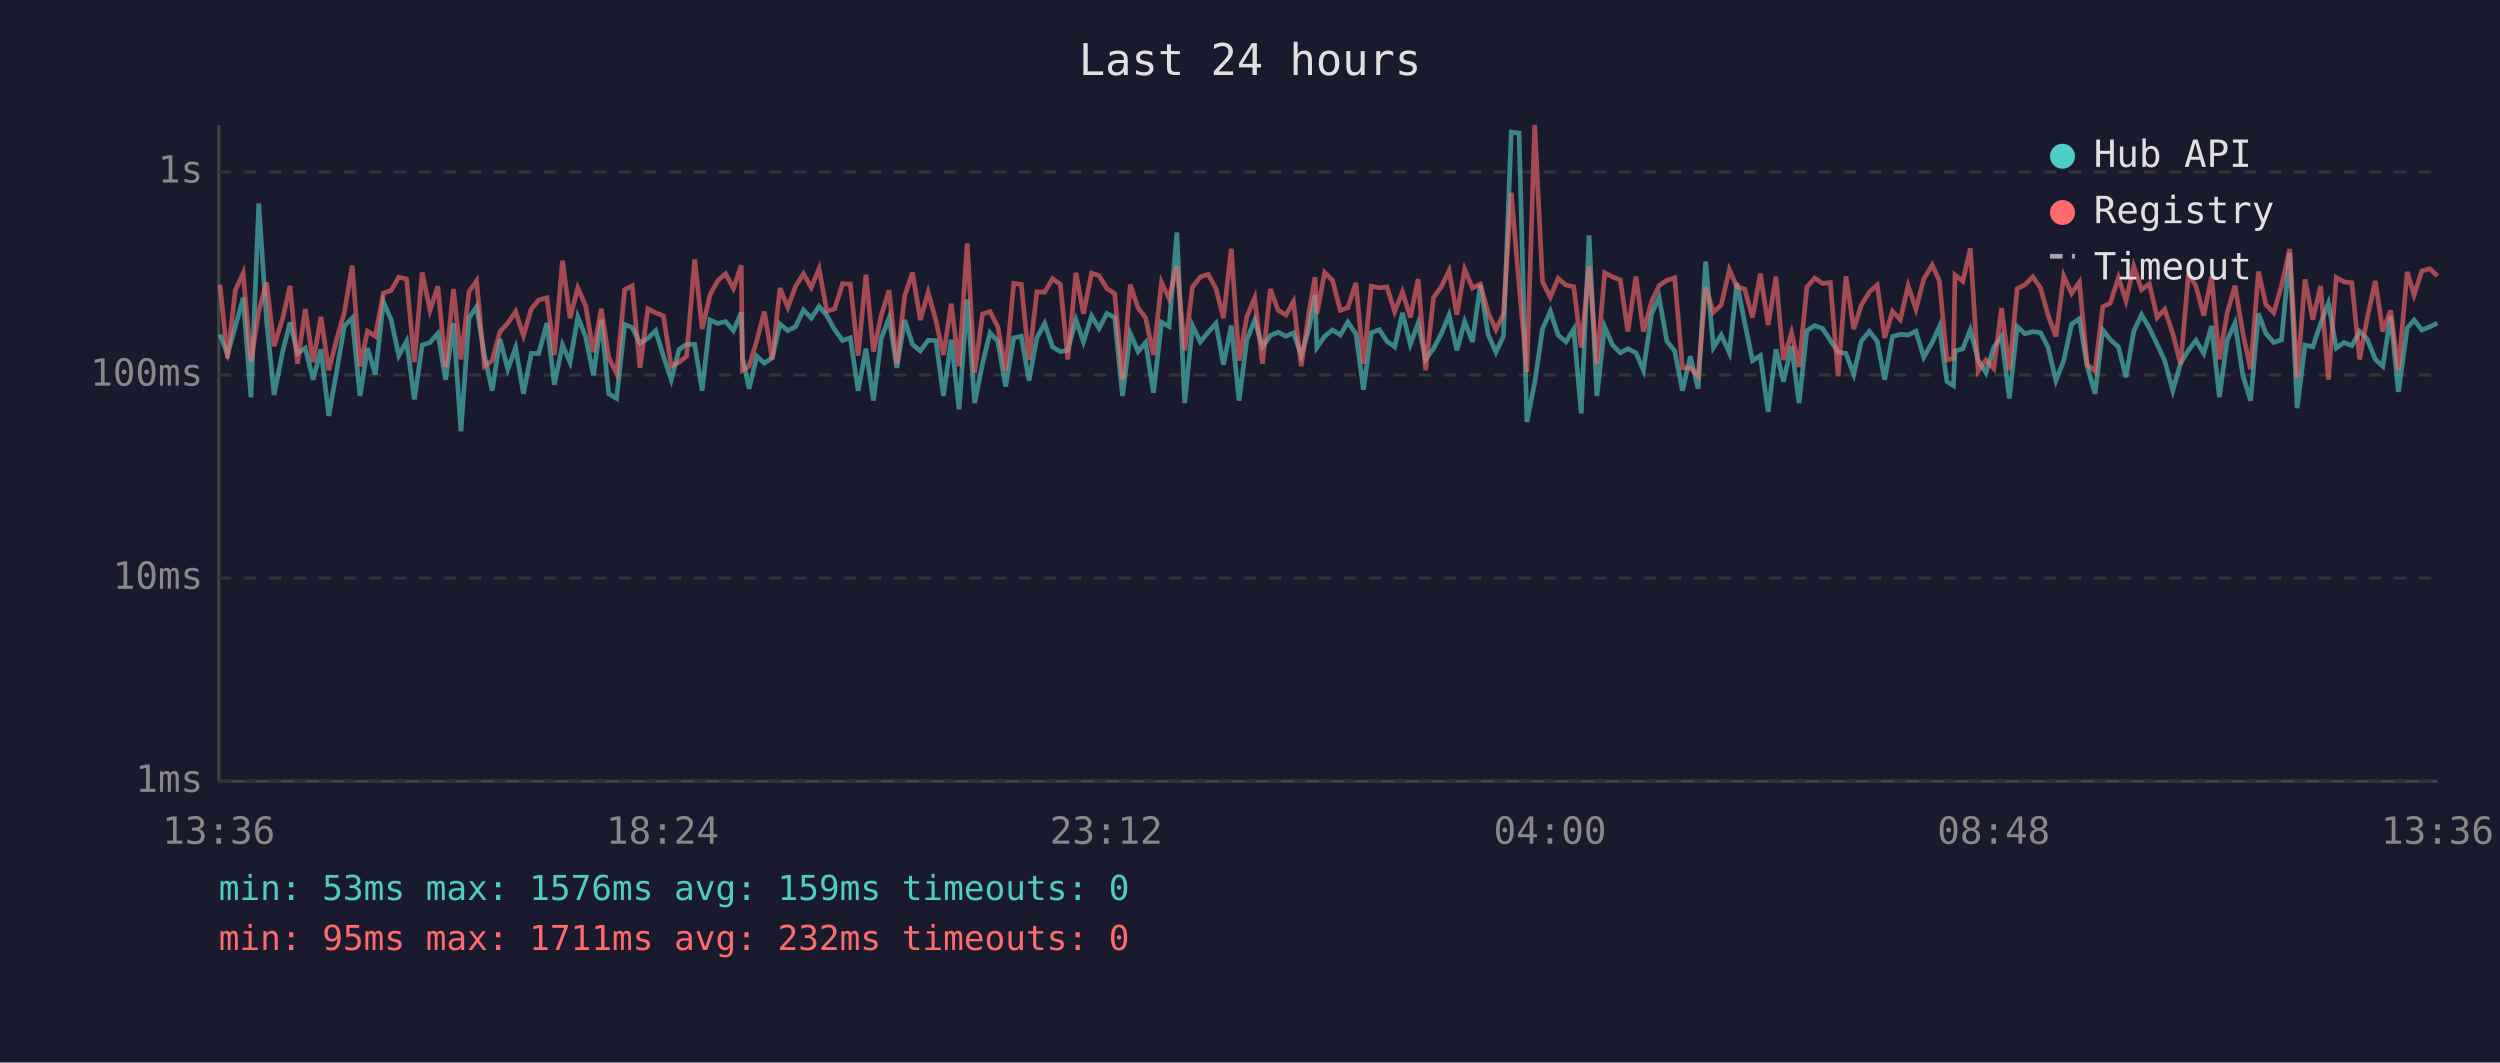
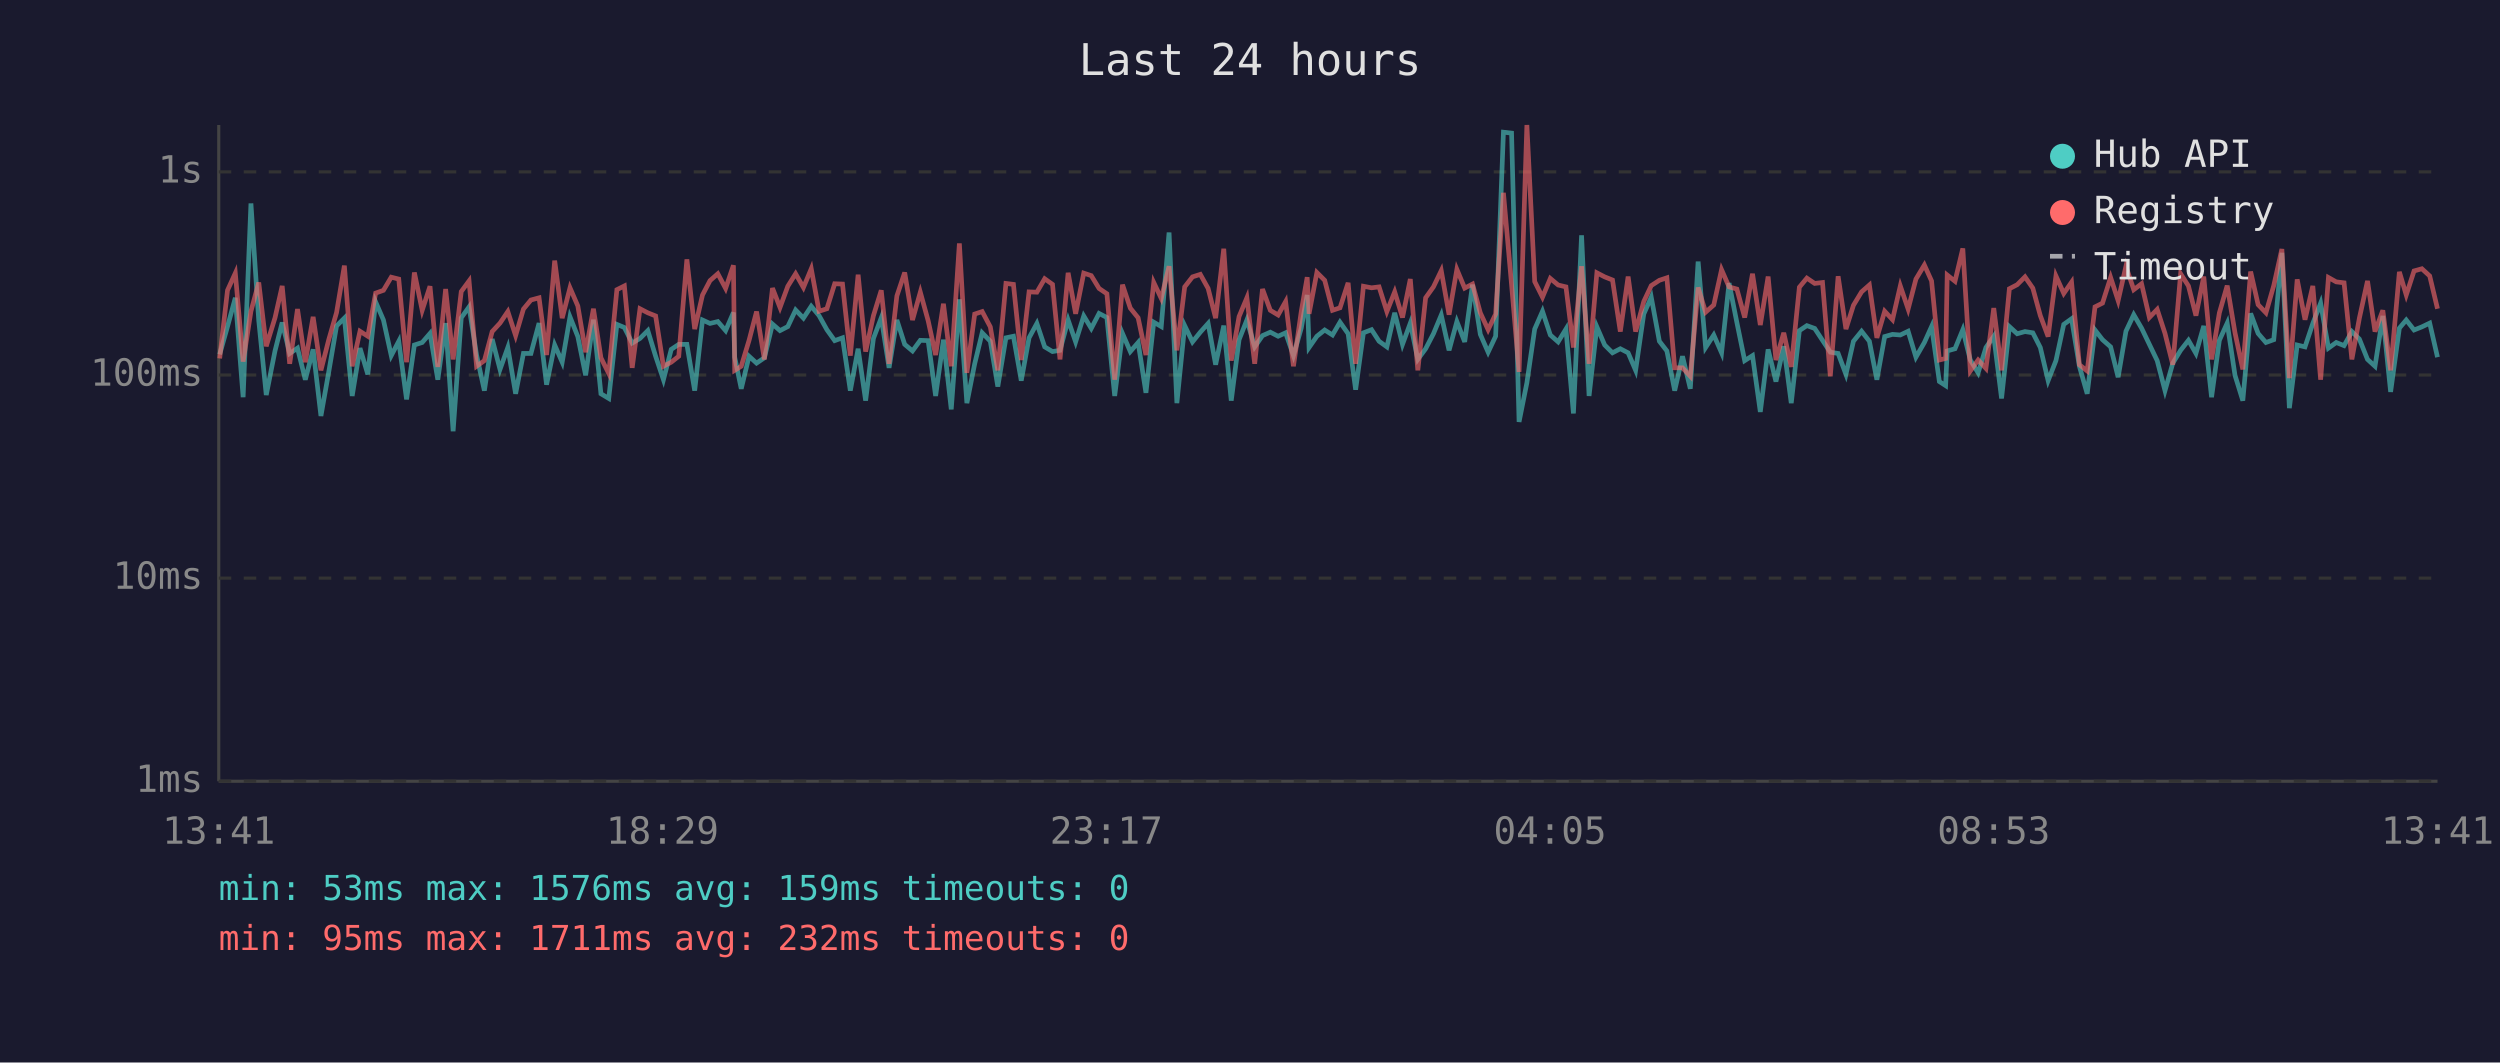
<svg xmlns="http://www.w3.org/2000/svg" viewBox="0 0 800 340" font-family="monospace" font-size="12">
  <rect width="800" height="340" fill="#1a1a2e" />
  <text x="400" y="24" fill="#e0e0e0" font-size="14" text-anchor="middle">Last 24 hours</text>
  <line x1="70" y1="40" x2="70" y2="250" stroke="#444" stroke-width="1" />
  <line x1="70" y1="250" x2="780" y2="250" stroke="#444" stroke-width="1" />
  <line x1="70" y1="250" x2="780" y2="250" stroke="#333" stroke-width="1" stroke-dasharray="4" />
  <text x="65" y="250" fill="#888" text-anchor="end" dominant-baseline="middle">1ms</text>
  <line x1="70" y1="185" x2="780" y2="185" stroke="#333" stroke-width="1" stroke-dasharray="4" />
  <text x="65" y="185" fill="#888" text-anchor="end" dominant-baseline="middle">10ms</text>
  <line x1="70" y1="120" x2="780" y2="120" stroke="#333" stroke-width="1" stroke-dasharray="4" />
  <text x="65" y="120" fill="#888" text-anchor="end" dominant-baseline="middle">100ms</text>
  <line x1="70" y1="55" x2="780" y2="55" stroke="#333" stroke-width="1" stroke-dasharray="4" />
  <text x="65" y="55" fill="#888" text-anchor="end" dominant-baseline="middle">1s</text>
-   <text x="70" y="270" fill="#888" text-anchor="middle">13:36</text>
-   <text x="212" y="270" fill="#888" text-anchor="middle">18:24</text>
-   <text x="354" y="270" fill="#888" text-anchor="middle">23:12</text>
-   <text x="496" y="270" fill="#888" text-anchor="middle">04:00</text>
-   <text x="638" y="270" fill="#888" text-anchor="middle">08:48</text>
-   <text x="780" y="270" fill="#888" text-anchor="middle">13:36</text>
-   <polyline points="70.4,107.0 72.8,113.4 75.3,104.5 77.8,95.3 80.3,127.1 82.8,65.1 85.3,102.6 87.7,126.4 90.5,112.3 92.8,103.2 95.2,113.1 97.7,111.4 100.2,121.5 102.7,111.8 105.2,133.1 107.7,119.0 110.2,104.3 112.7,101.8 115.2,126.7 117.6,111.4 120.1,119.8 122.7,96.6 125.2,102.4 127.6,113.8 130.1,109.2 132.6,127.8 135.1,110.4 137.6,109.6 140.1,106.7 142.6,121.5 145.1,103.4 147.5,138.0 150.1,101.7 152.5,98.2 155.0,113.6 157.5,125.0 160.0,108.5 162.5,118.2 165.0,111.2 167.5,126.0 170.0,113.1 172.4,113.1 175.0,103.4 177.4,123.1 180.0,110.4 182.4,115.9 184.9,101.4 187.4,107.7 189.9,120.1 192.4,102.3 194.8,126.0 197.3,127.5 199.9,103.8 202.3,104.8 204.8,109.8 207.3,108.3 209.8,105.8 212.3,114.0 214.8,121.5 217.3,111.8 219.7,110.2 222.3,110.2 224.7,125.0 227.2,102.4 229.7,103.5 232.2,102.9 234.7,105.8 237.2,100.0 237.6,114.3 239.7,124.4 242.2,114.0 244.6,116.2 247.1,114.5 249.6,103.7 252.1,105.8 254.6,104.5 257.1,99.2 259.6,101.8 262.1,98.0 264.6,101.0 267.1,105.5 269.6,109.0 272.1,108.1 274.6,125.0 277.1,111.6 279.5,128.2 282.0,108.3 284.5,101.7 287.0,117.7 289.5,102.4 292.0,110.2 294.5,112.3 297.0,108.9 299.5,109.0 301.9,126.7 304.4,108.7 306.9,131.0 309.5,95.8 311.9,129.0 314.4,116.4 316.8,106.5 319.3,109.2 321.8,123.7 324.4,108.1 326.8,107.6 329.3,121.8 331.8,108.1 334.3,103.5 336.8,111.0 339.3,112.5 341.7,112.1 344.3,102.4 346.7,109.4 349.3,101.1 351.7,105.1 354.2,100.3 356.7,101.6 359.2,126.7 361.7,106.7 364.2,112.5 366.6,109.6 369.1,125.7 371.7,103.1 374.1,104.5 376.6,74.4 379.1,129.0 381.6,104.2 384.1,109.4 386.6,106.3 389.1,103.5 391.5,116.7 394.0,104.2 396.5,128.2 399.0,108.7 401.5,102.4 404.0,111.0 406.5,107.4 409.0,106.3 411.5,107.6 413.9,106.5 416.4,113.8 418.9,105.0 420.8,94.4 421.4,111.2 423.9,107.6 426.4,105.6 428.9,107.2 431.3,103.1 433.9,106.8 436.3,124.7 438.8,106.5 441.4,105.5 443.8,109.2 446.3,111.0 448.8,100.1 451.3,110.2 453.8,103.4 456.2,115.0 458.7,111.6 461.2,106.8 463.7,100.8 466.2,112.1 468.7,102.9 471.2,109.4 473.7,91.1 476.2,107.0 478.7,112.7 481.1,107.6 483.6,42.3 486.1,42.6 488.6,135.0 491.1,122.5 493.6,105.3 496.1,99.6 498.6,107.2 501.1,109.4 503.6,105.3 506.0,132.3 508.5,75.3 511.0,126.7 513.5,104.6 516.0,110.4 518.5,112.9 520.9,111.6 523.5,112.9 525.9,118.5 528.5,100.5 530.9,95.1 533.4,109.2 535.9,112.3 538.4,125.0 540.9,114.0 543.4,124.4 545.8,83.7 548.3,111.2 550.8,107.2 553.4,112.9 555.8,90.6 558.3,103.2 560.8,115.4 563.3,113.8 565.8,131.8 568.3,111.8 570.7,122.1 573.3,110.8 575.7,129.0 578.2,105.8 580.7,104.2 583.2,105.1 585.7,108.9 588.2,112.7 590.7,113.1 593.2,119.8 595.6,109.2 598.2,106.0 600.7,109.2 603.1,121.5 605.6,107.7 608.1,107.0 610.6,107.2 613.1,106.0 615.6,114.3 618.3,109.6 620.6,104.5 623.0,122.1 625.1,123.4 625.6,112.3 628.1,111.6 630.5,105.5 633.0,115.2 635.5,119.3 638.0,111.2 640.5,107.6 643.0,127.5 645.5,104.5 648.0,106.8 650.5,106.1 653.0,106.5 655.4,111.2 657.9,121.8 660.4,115.4 662.9,103.8 665.4,102.0 667.9,117.2 670.4,126.0 672.9,105.6 675.3,108.7 677.9,111.0 680.3,120.7 682.8,106.0 685.3,100.7 687.8,105.0 690.3,110.2 692.7,115.4 695.3,125.0 697.8,116.2 700.3,112.1 702.7,108.9 705.2,113.1 707.7,104.3 710.2,127.1 712.7,108.9 715.2,103.4 717.7,120.1 720.2,128.2 722.7,100.3 725.1,106.7 727.6,109.6 730.1,108.7 732.7,80.9 735.1,130.6 737.6,110.4 740.1,111.0 742.6,103.5 745.1,97.0 747.6,111.4 750.1,109.6 752.6,110.6 755.1,106.1 757.5,108.5 760.1,115.0 762.5,117.2 765.0,101.1 767.5,125.4 770.3,105.0 772.5,102.4 775.0,105.6 777.5,104.6 780.0,103.4" fill="none" stroke="#4ecdc4" stroke-width="1.5" opacity="0.6" />
-   <polyline points="70.4,91.1 72.8,114.7 75.3,92.9 77.8,87.4 80.3,115.7 82.8,99.6 85.3,90.4 87.7,110.8 90.5,101.7 92.8,91.5 95.2,116.4 97.7,98.9 100.2,115.9 102.7,101.4 105.2,118.5 107.7,108.7 110.2,100.0 112.7,85.0 115.2,117.2 117.6,106.0 120.1,107.6 122.7,93.8 125.2,92.9 127.6,88.7 130.1,89.3 132.6,115.9 135.1,87.2 137.6,99.3 140.1,91.6 142.6,117.4 145.1,92.5 147.5,115.0 150.1,93.3 152.5,89.9 155.0,117.2 157.5,115.4 160.0,106.1 162.5,103.4 165.0,99.7 167.5,107.4 170.0,98.9 172.4,96.0 175.0,95.3 177.4,113.6 180.0,83.4 182.4,101.8 184.9,92.1 187.4,97.9 189.9,112.7 192.4,98.8 194.8,114.5 197.3,119.5 199.9,92.7 202.3,91.5 204.8,117.7 207.3,98.8 209.8,100.1 212.3,101.1 214.8,117.2 217.3,115.9 219.7,114.0 222.3,83.0 224.7,105.3 227.2,94.4 229.7,89.8 232.2,87.6 234.7,92.3 237.2,84.9 237.6,118.5 239.7,117.2 242.2,108.9 244.6,99.7 247.1,115.0 249.6,92.2 252.1,98.4 254.6,91.6 257.1,87.6 259.6,92.0 262.1,86.0 264.6,99.6 267.1,98.8 269.6,90.8 272.1,90.9 274.6,113.8 277.1,87.9 279.5,112.5 282.0,101.0 284.5,92.9 287.0,116.4 289.5,94.7 292.0,87.2 294.5,102.4 297.0,93.5 299.5,102.6 301.9,113.6 304.4,97.2 306.9,117.2 309.5,77.9 311.9,119.3 314.4,100.5 316.8,99.7 319.3,104.6 321.8,118.5 324.4,90.7 326.8,91.0 329.3,115.2 331.8,93.4 334.3,93.5 336.8,89.2 339.3,91.0 341.7,115.0 344.3,87.3 346.7,100.4 349.3,87.4 351.7,88.2 354.2,92.3 356.7,94.0 359.2,121.5 361.7,91.1 364.2,98.6 366.6,101.7 369.1,113.6 371.7,90.4 374.1,95.5 376.6,85.2 379.1,112.1 381.6,91.8 384.1,88.6 386.6,87.8 389.1,92.3 391.5,101.8 394.0,79.6 396.5,115.4 399.0,101.3 401.5,95.3 404.0,116.4 406.5,92.5 409.0,99.3 411.5,100.8 413.9,96.5 416.4,117.2 418.9,99.7 420.8,88.7 421.4,100.4 423.9,87.2 426.4,89.7 428.9,99.3 431.3,98.5 433.9,90.5 436.3,116.4 438.8,91.6 441.4,92.1 443.8,91.8 446.3,99.7 448.8,93.4 451.3,101.6 453.8,89.3 456.2,118.5 458.7,95.3 461.2,91.8 463.7,86.6 466.2,100.7 468.7,86.2 471.2,92.2 473.7,90.9 476.2,100.1 478.7,105.5 481.1,100.5 483.6,61.7 486.1,91.1 488.6,119.0 491.1,40.0 493.6,90.1 496.1,95.1 498.6,89.1 501.1,91.2 503.6,91.8 506.0,111.2 508.5,85.2 511.0,116.4 513.5,87.3 516.0,88.6 518.5,89.6 520.9,106.1 523.5,88.5 525.9,106.1 528.5,96.5 530.9,91.4 533.4,89.7 535.9,88.9 538.4,117.7 540.9,117.7 543.4,120.4 545.8,92.0 548.3,99.9 550.8,97.6 553.4,86.3 555.8,91.8 558.3,92.5 560.8,101.6 563.3,87.6 565.8,104.0 568.3,88.5 570.7,115.2 573.3,106.5 575.7,117.4 578.2,91.9 580.7,89.0 583.2,90.7 585.7,90.4 588.2,120.4 590.7,88.4 593.2,105.3 595.6,97.7 598.2,93.4 600.7,91.2 603.1,108.1 605.6,99.6 608.1,102.3 610.6,91.5 613.1,98.9 615.6,89.3 618.3,84.8 620.6,89.9 623.0,115.2 625.1,114.7 625.6,88.0 628.1,90.0 630.5,79.5 633.0,118.7 635.5,115.2 638.0,117.9 640.5,98.6 643.0,118.5 645.5,92.4 648.0,91.1 650.5,88.6 653.0,92.2 655.4,101.0 657.9,107.7 660.4,88.3 662.9,93.9 665.4,90.3 667.9,116.7 670.4,118.7 672.9,98.2 675.3,97.0 677.9,88.8 680.3,96.2 682.8,85.2 685.3,92.7 687.8,90.8 690.3,101.6 692.7,99.0 695.3,106.7 697.8,116.7 700.3,87.6 702.7,91.5 705.2,101.0 707.7,88.5 710.2,115.0 712.7,100.1 715.2,91.4 717.7,106.5 720.2,118.2 722.7,86.9 725.1,97.5 727.6,100.1 730.1,91.4 732.7,79.7 735.1,121.0 737.6,89.4 740.1,102.3 742.6,91.5 745.1,121.5 747.6,88.8 750.1,90.2 752.6,90.5 755.1,115.0 757.5,101.8 760.1,89.9 762.5,106.1 765.0,99.3 767.5,118.5 770.3,87.0 772.5,94.4 775.0,86.7 777.5,86.0 780.0,88.3" fill="none" stroke="#ff6b6b" stroke-width="1.5" opacity="0.6" />
+   <text x="70" y="270" fill="#888" text-anchor="middle">13:41</text>
+   <text x="212" y="270" fill="#888" text-anchor="middle">18:29</text>
+   <text x="354" y="270" fill="#888" text-anchor="middle">23:17</text>
+   <text x="496" y="270" fill="#888" text-anchor="middle">04:05</text>
+   <text x="638" y="270" fill="#888" text-anchor="middle">08:53</text>
+   <text x="780" y="270" fill="#888" text-anchor="middle">13:41</text>
+   <polyline points="70.3,113.4 72.8,104.5 75.3,95.3 77.8,127.1 80.3,65.1 82.8,102.6 85.2,126.4 88.0,112.3 90.3,103.2 92.7,113.1 95.2,111.4 97.7,121.5 100.2,111.8 102.7,133.1 105.2,119.0 107.7,104.3 110.2,101.8 112.7,126.7 115.2,111.4 117.7,119.8 120.2,96.6 122.7,102.4 125.2,113.8 127.6,109.2 130.1,127.8 132.6,110.4 135.1,109.6 137.6,106.7 140.1,121.5 142.6,103.4 145.0,138.0 147.6,101.7 150.1,98.2 152.5,113.6 155.0,125.0 157.5,108.5 160.0,118.2 162.5,111.2 165.0,126.0 167.5,113.1 169.9,113.1 172.5,103.4 174.9,123.1 177.5,110.4 179.9,115.9 182.4,101.4 184.9,107.7 187.4,120.1 189.9,102.3 192.3,126.0 194.8,127.5 197.4,103.8 199.8,104.8 202.3,109.8 204.8,108.3 207.3,105.8 209.8,114.0 212.3,121.5 214.8,111.8 217.2,110.2 219.8,110.2 222.3,125.0 224.8,102.4 227.2,103.5 229.7,102.9 232.2,105.8 234.7,100.0 235.1,114.3 237.2,124.4 239.7,114.0 242.1,116.2 244.6,114.5 247.2,103.7 249.6,105.8 252.1,104.5 254.6,99.2 257.1,101.8 259.6,98.0 262.1,101.0 264.6,105.5 267.1,109.0 269.6,108.1 272.1,125.0 274.6,111.6 277.0,128.2 279.5,108.3 282.0,101.7 284.5,117.7 287.0,102.4 289.5,110.2 292.0,112.3 294.5,108.9 297.0,109.0 299.4,126.7 301.9,108.7 304.4,131.0 307.0,95.8 309.4,129.0 311.9,116.4 314.3,106.5 316.9,109.2 319.3,123.7 321.9,108.1 324.3,107.6 326.8,121.8 329.3,108.1 331.8,103.5 334.3,111.0 336.8,112.5 339.2,112.1 341.8,102.4 344.2,109.4 346.8,101.1 349.2,105.1 351.7,100.3 354.2,101.6 356.7,126.7 359.2,106.7 361.7,112.5 364.2,109.6 366.7,125.7 369.2,103.1 371.6,104.5 374.1,74.4 376.6,129.0 379.1,104.2 381.6,109.4 384.1,106.3 386.6,103.5 389.0,116.7 391.6,104.2 394.0,128.2 396.5,108.7 399.0,102.4 401.5,111.0 404.0,107.4 406.5,106.3 409.0,107.6 411.4,106.5 413.9,113.8 416.4,105.0 418.3,94.4 418.9,111.2 421.4,107.6 423.9,105.6 426.4,107.2 428.8,103.1 431.4,106.8 433.8,124.7 436.3,106.5 438.9,105.5 441.3,109.2 443.8,111.0 446.3,100.1 448.8,110.2 451.3,103.4 453.7,115.0 456.2,111.6 458.7,106.8 461.2,100.8 463.7,112.1 466.2,102.9 468.7,109.4 471.2,91.1 473.7,107.0 476.2,112.7 478.6,107.6 481.1,42.3 483.7,42.6 486.1,135.0 488.6,122.5 491.1,105.3 493.6,99.6 496.1,107.2 498.6,109.4 501.1,105.3 503.5,132.3 506.1,75.3 508.5,126.7 511.0,104.6 513.5,110.4 516.0,112.9 518.5,111.6 521.0,112.9 523.4,118.5 526.0,100.5 528.4,95.1 531.0,109.2 533.4,112.3 535.9,125.0 538.4,114.0 540.9,124.4 543.4,83.7 545.8,111.2 548.4,107.2 550.9,112.9 553.3,90.6 555.8,103.2 558.3,115.4 560.8,113.8 563.3,131.8 565.8,111.8 568.3,122.1 570.8,110.8 573.2,129.0 575.8,105.8 578.2,104.2 580.7,105.1 583.2,108.9 585.7,112.7 588.2,113.1 590.7,119.8 593.1,109.2 595.7,106.0 598.2,109.2 600.6,121.5 603.1,107.7 605.6,107.0 608.1,107.2 610.6,106.0 613.1,114.3 615.8,109.6 618.1,104.5 620.6,122.1 622.6,123.4 623.1,112.3 625.6,111.6 628.1,105.5 630.5,115.2 633.0,119.3 635.5,111.2 638.0,107.6 640.5,127.5 643.0,104.5 645.5,106.8 648.0,106.1 650.5,106.5 652.9,111.2 655.4,121.8 657.9,115.4 660.4,103.8 662.9,102.0 665.4,117.2 667.9,126.0 670.4,105.6 672.8,108.7 675.4,111.0 677.8,120.7 680.3,106.0 682.8,100.7 685.3,105.0 687.8,110.2 690.3,115.4 692.8,125.0 695.3,116.2 697.8,112.1 700.3,108.9 702.7,113.1 705.2,104.3 707.7,127.1 710.2,108.9 712.7,103.4 715.2,120.1 717.7,128.2 720.2,100.3 722.6,106.7 725.1,109.6 727.6,108.7 730.2,80.9 732.6,130.6 735.1,110.4 737.6,111.0 740.1,103.5 742.6,97.0 745.1,111.4 747.6,109.6 750.1,110.6 752.6,106.1 755.0,108.5 757.6,115.0 760.0,117.2 762.5,101.1 765.0,125.4 767.8,105.0 770.0,102.4 772.5,105.6 775.0,104.6 777.5,103.4 780.0,114.3" fill="none" stroke="#4ecdc4" stroke-width="1.5" opacity="0.6" />
+   <polyline points="70.3,114.7 72.8,92.9 75.3,87.4 77.8,115.7 80.3,99.6 82.8,90.4 85.2,110.8 88.0,101.7 90.3,91.5 92.7,116.4 95.2,98.9 97.7,115.9 100.2,101.4 102.7,118.5 105.2,108.7 107.7,100.0 110.2,85.0 112.7,117.2 115.2,106.0 117.7,107.6 120.2,93.8 122.7,92.9 125.2,88.7 127.6,89.3 130.1,115.9 132.6,87.2 135.1,99.3 137.6,91.6 140.1,117.4 142.6,92.5 145.0,115.0 147.6,93.3 150.1,89.9 152.5,117.2 155.0,115.4 157.5,106.1 160.0,103.4 162.5,99.7 165.0,107.4 167.5,98.9 169.9,96.0 172.5,95.3 174.9,113.6 177.5,83.4 179.9,101.8 182.4,92.1 184.9,97.9 187.4,112.7 189.9,98.8 192.3,114.5 194.8,119.5 197.4,92.7 199.8,91.5 202.3,117.7 204.8,98.8 207.3,100.1 209.8,101.1 212.3,117.2 214.8,115.9 217.2,114.0 219.8,83.0 222.3,105.3 224.8,94.4 227.2,89.8 229.7,87.6 232.2,92.3 234.7,84.9 235.1,118.5 237.2,117.2 239.7,108.9 242.1,99.7 244.6,115.0 247.2,92.2 249.6,98.4 252.1,91.6 254.6,87.6 257.1,92.0 259.6,86.0 262.1,99.6 264.6,98.8 267.1,90.8 269.6,90.9 272.1,113.8 274.6,87.9 277.0,112.5 279.5,101.0 282.0,92.9 284.5,116.4 287.0,94.7 289.5,87.2 292.0,102.4 294.5,93.5 297.0,102.6 299.4,113.6 301.9,97.2 304.4,117.2 307.0,77.9 309.4,119.3 311.9,100.5 314.3,99.7 316.9,104.6 319.3,118.5 321.9,90.7 324.3,91.0 326.8,115.2 329.3,93.4 331.8,93.5 334.3,89.2 336.8,91.0 339.2,115.0 341.8,87.3 344.2,100.4 346.8,87.4 349.2,88.2 351.7,92.3 354.2,94.0 356.7,121.5 359.2,91.1 361.7,98.6 364.2,101.7 366.7,113.6 369.2,90.4 371.6,95.5 374.1,85.2 376.6,112.1 379.1,91.8 381.6,88.6 384.1,87.8 386.6,92.3 389.0,101.8 391.6,79.6 394.0,115.4 396.5,101.3 399.0,95.3 401.5,116.4 404.0,92.5 406.5,99.3 409.0,100.8 411.4,96.5 413.9,117.2 416.4,99.7 418.3,88.7 418.9,100.4 421.4,87.2 423.9,89.7 426.4,99.3 428.8,98.5 431.4,90.5 433.8,116.4 436.3,91.6 438.9,92.1 441.3,91.8 443.8,99.7 446.3,93.4 448.8,101.6 451.3,89.3 453.7,118.5 456.2,95.3 458.7,91.8 461.2,86.6 463.7,100.7 466.2,86.2 468.7,92.2 471.2,90.9 473.7,100.1 476.2,105.5 478.6,100.5 481.1,61.7 483.7,91.1 486.1,119.0 488.6,40.0 491.1,90.1 493.6,95.1 496.1,89.1 498.6,91.2 501.1,91.8 503.5,111.2 506.1,85.2 508.5,116.4 511.0,87.3 513.5,88.6 516.0,89.6 518.5,106.1 521.0,88.5 523.4,106.1 526.0,96.5 528.4,91.4 531.0,89.7 533.4,88.9 535.9,117.7 538.4,117.7 540.9,120.4 543.4,92.0 545.8,99.9 548.4,97.6 550.9,86.3 553.3,91.8 555.8,92.5 558.3,101.6 560.8,87.6 563.3,104.0 565.8,88.5 568.3,115.2 570.8,106.5 573.2,117.4 575.8,91.9 578.2,89.0 580.7,90.7 583.2,90.4 585.7,120.4 588.2,88.4 590.7,105.3 593.1,97.7 595.7,93.4 598.2,91.2 600.6,108.1 603.1,99.6 605.6,102.3 608.1,91.5 610.6,98.9 613.1,89.3 615.8,84.8 618.1,89.9 620.6,115.2 622.6,114.7 623.1,88.0 625.6,90.0 628.1,79.5 630.5,118.7 633.0,115.2 635.5,117.9 638.0,98.6 640.5,118.5 643.0,92.4 645.5,91.1 648.0,88.6 650.5,92.2 652.9,101.0 655.4,107.7 657.9,88.3 660.4,93.9 662.9,90.3 665.4,116.7 667.9,118.7 670.4,98.2 672.8,97.0 675.4,88.8 677.8,96.2 680.3,85.2 682.8,92.7 685.3,90.8 687.8,101.6 690.3,99.0 692.8,106.7 695.3,116.7 697.8,87.6 700.3,91.5 702.7,101.0 705.2,88.5 707.7,115.0 710.2,100.1 712.7,91.4 715.2,106.5 717.7,118.2 720.2,86.9 722.6,97.5 725.1,100.1 727.6,91.4 730.2,79.7 732.6,121.0 735.1,89.4 737.6,102.3 740.1,91.5 742.6,121.5 745.1,88.8 747.6,90.2 750.1,90.5 752.6,115.0 755.0,101.8 757.6,89.9 760.0,106.1 762.5,99.3 765.0,118.5 767.8,87.0 770.0,94.4 772.5,86.7 775.0,86.0 777.5,88.3 780.0,98.8" fill="none" stroke="#ff6b6b" stroke-width="1.5" opacity="0.6" />
  <circle cx="660" cy="50" r="4" fill="#4ecdc4" />
  <text x="670" y="50" fill="#e0e0e0" dominant-baseline="middle">Hub API</text>
  <circle cx="660" cy="68" r="4" fill="#ff6b6b" />
  <text x="670" y="68" fill="#e0e0e0" dominant-baseline="middle">Registry</text>
  <line x1="656" y1="82" x2="664" y2="82" stroke="#e0e0e0" stroke-width="1.5" stroke-dasharray="4,3" opacity="0.7" />
  <text x="670" y="86" fill="#e0e0e0" dominant-baseline="middle">Timeout</text>
  <text x="70" y="288" fill="#4ecdc4" font-size="11">min: 53ms  max: 1576ms  avg: 159ms  timeouts: 0</text>
  <text x="70" y="304" fill="#ff6b6b" font-size="11">min: 95ms  max: 1711ms  avg: 232ms  timeouts: 0</text>
</svg>
